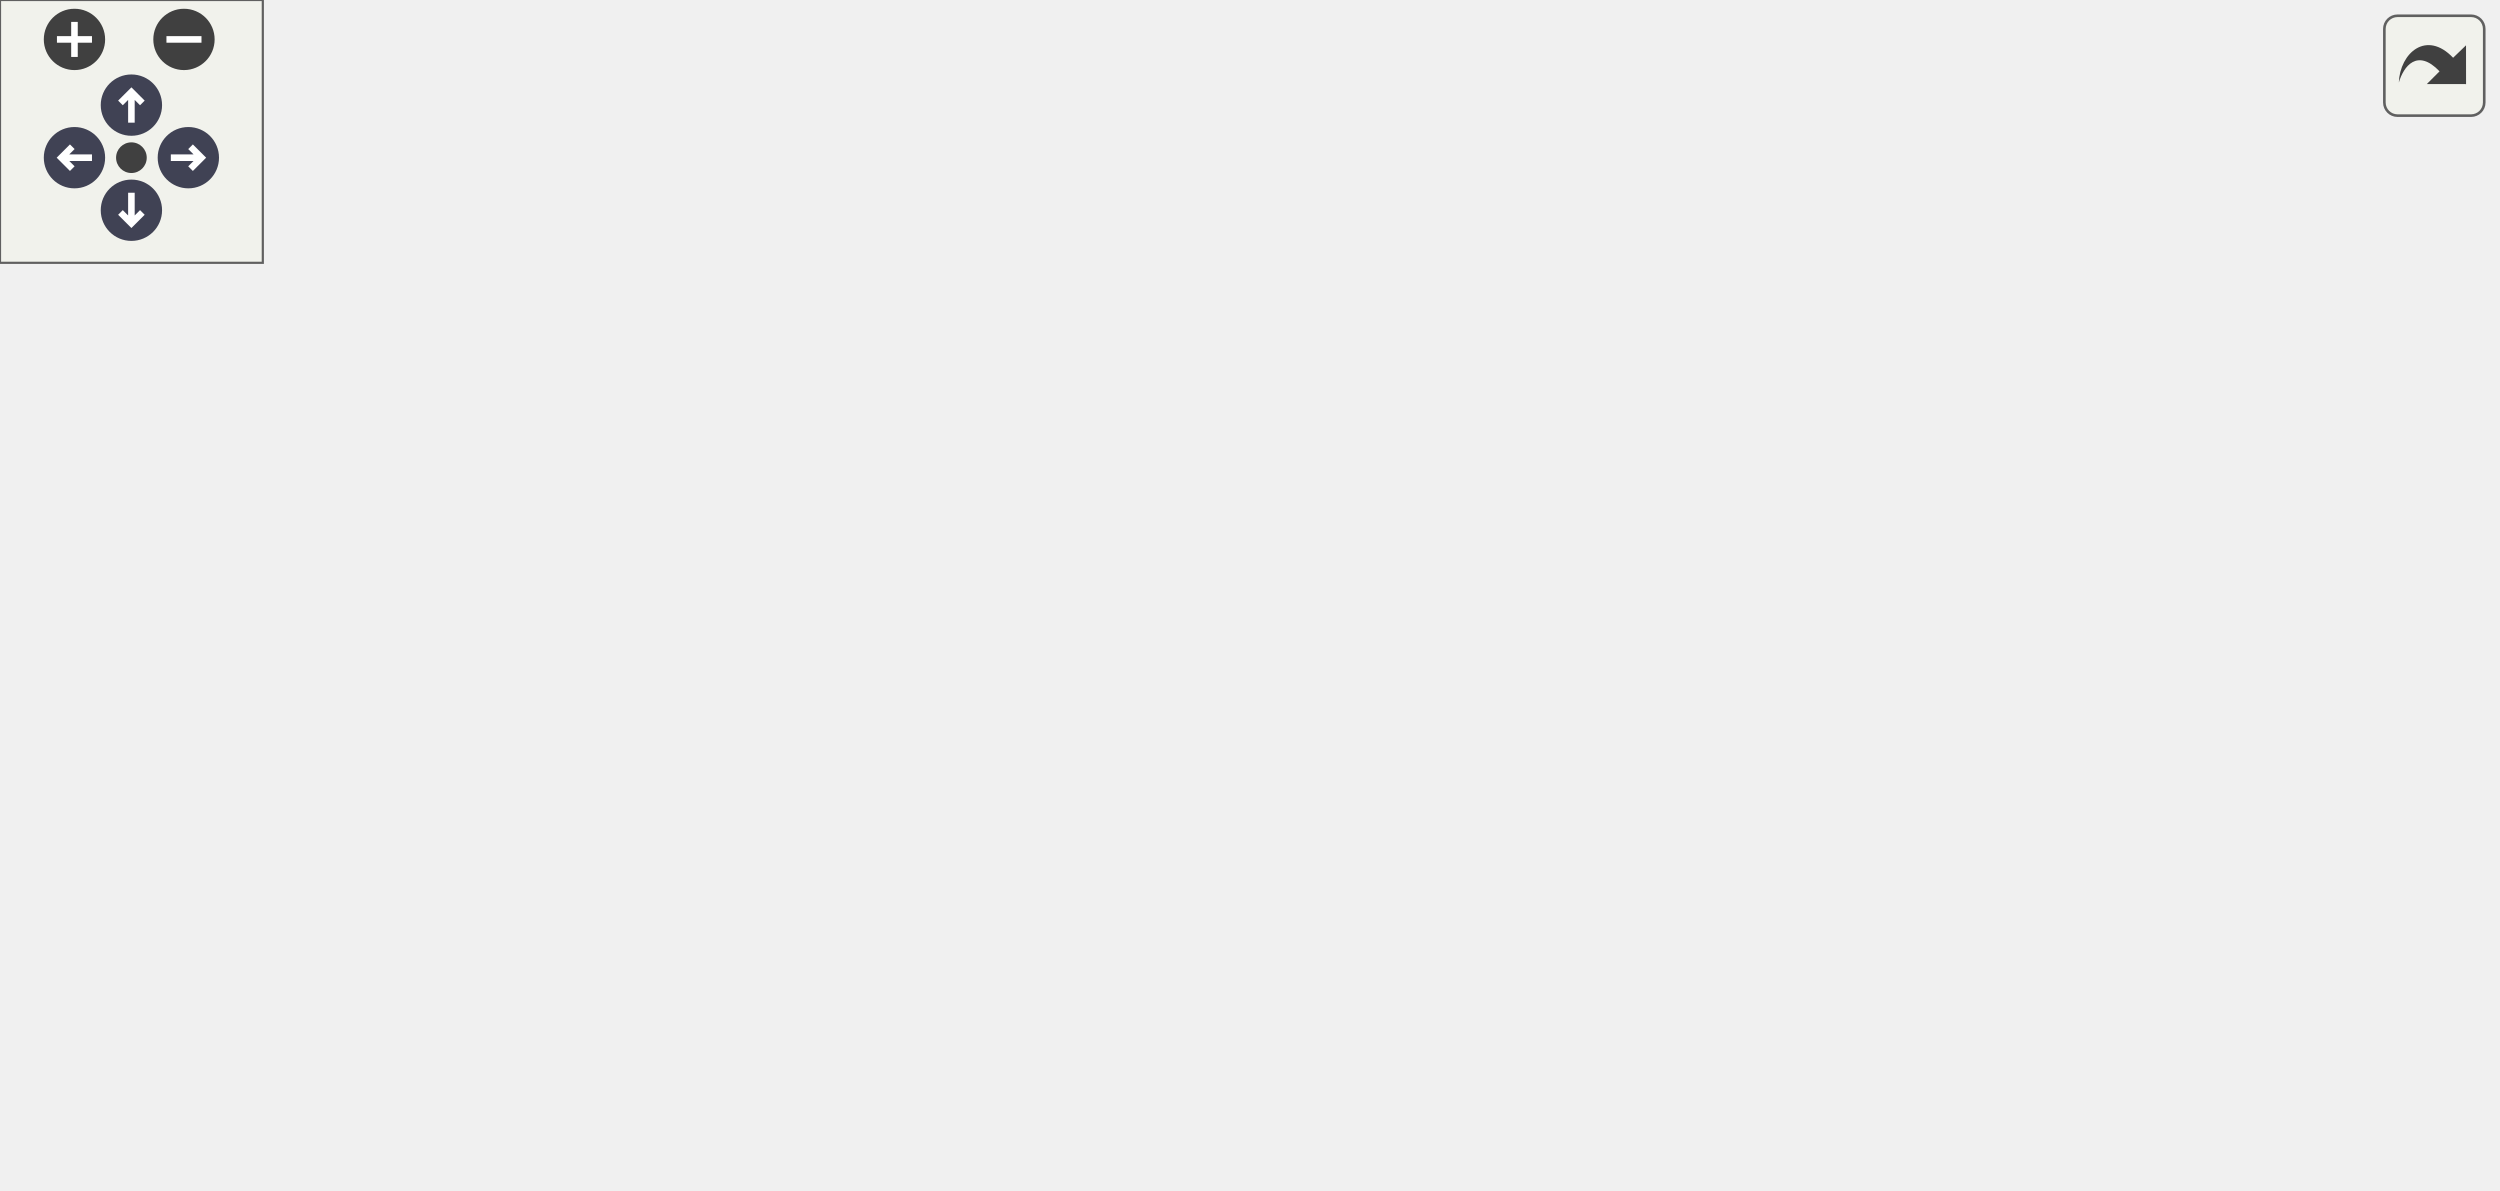
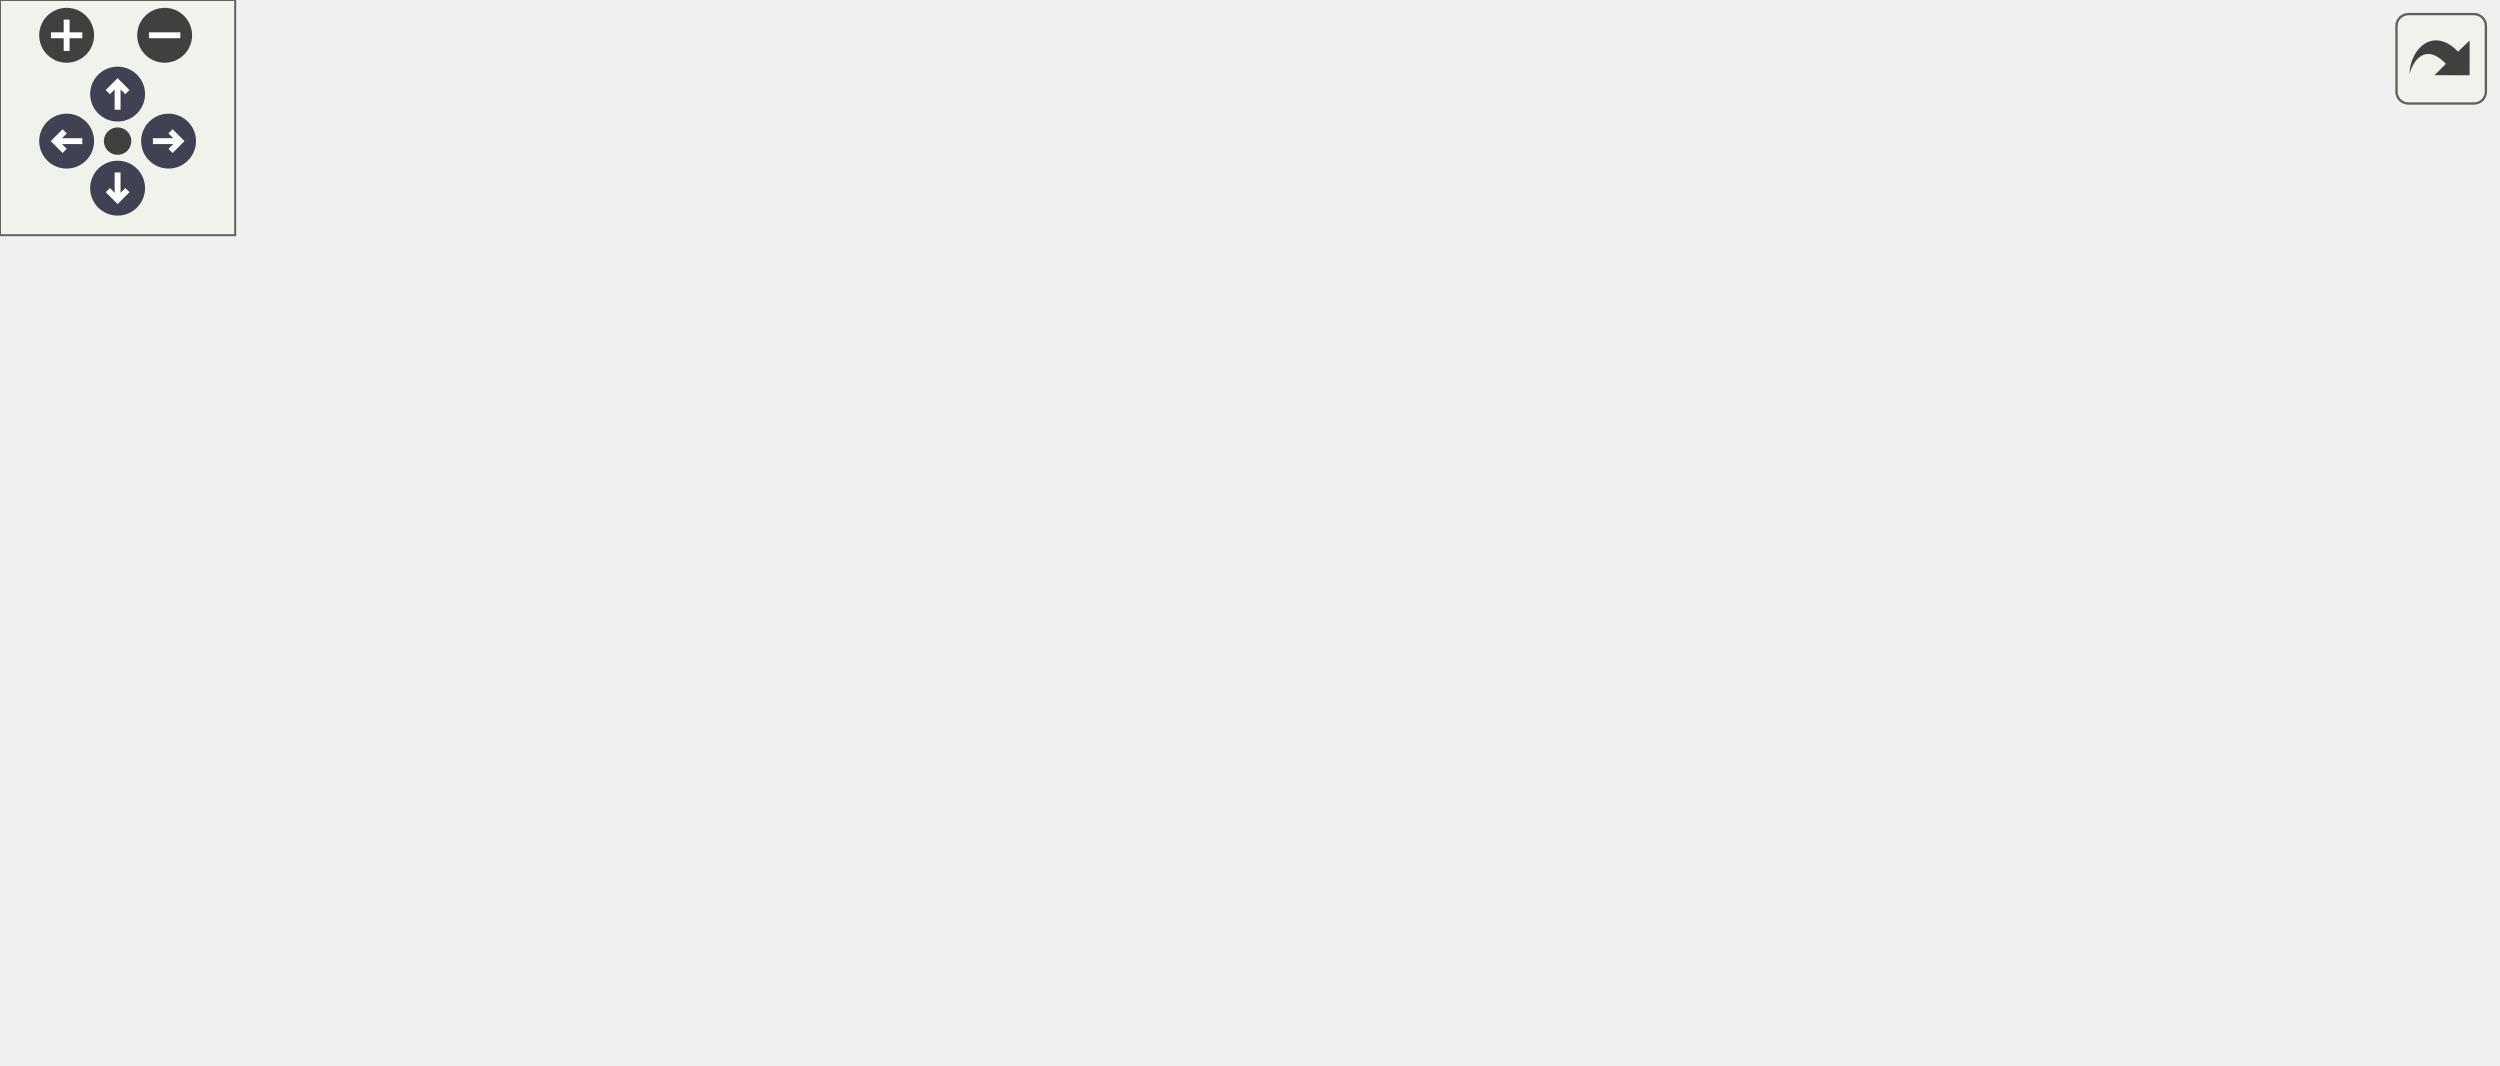
<svg xmlns="http://www.w3.org/2000/svg" xmlns:xlink="http://www.w3.org/1999/xlink" id="main" version="1.1" xml:space="preserve">
  <style type="text/css">
.node, .edge {opacity: 0.7;}
.node.selected, .edge.selected {opacity: 1;}
.edge:hover path { stroke: red; }
.edge:hover polygon { stroke: red; fill: red; }
</style>
  <defs>
    <circle id="rim" cx="0" cy="0" r="7" />
    <circle id="rim2" cx="0" cy="0" r="3.5" />
    <g id="zoomPlus">
      <use xlink:href="#rim" fill="#404040">
        <set attributeName="fill" to="#808080" begin="zoomplus.mouseover" end="zoomplus.mouseout" />
      </use>
      <path d="M-4,0h8M0,-4v8" fill="none" stroke="white" stroke-width="1.5" pointer-events="none" />
    </g>
    <g id="zoomMin">
      <use xlink:href="#rim" fill="#404040">
        <set attributeName="fill" to="#808080" begin="zoomminus.mouseover" end="zoomminus.mouseout" />
      </use>
      <path d="M-4,0h8" fill="none" stroke="white" stroke-width="1.5" pointer-events="none" />
    </g>
    <g id="arrowUp" transform="translate(30 24)">
      <use xlink:href="#rim" />
      <path pointer-events="none" fill="none" stroke="white" stroke-width="1.5" d="M0,-3.0v7 M-2.5,-0.5L0,-3.0L2.5,-0.5" />
    </g>
    <g id="arrowRight" transform="rotate(90) translate(36 -43)">
      <use xlink:href="#rim" />
      <path pointer-events="none" fill="none" stroke="white" stroke-width="1.5" d="M0,-3.0v7 M-2.5,-0.5L0,-3.0L2.5,-0.5" />
    </g>
    <g id="arrowDown" transform="rotate(180) translate(-30 -48)">
      <use xlink:href="#rim" />
      <path pointer-events="none" fill="none" stroke="white" stroke-width="1.5" d="M0,-3.0v7 M-2.5,-0.5L0,-3.0L2.5,-0.5" />
    </g>
    <g id="arrowLeft" transform="rotate(270) translate(-36 17)">
      <use xlink:href="#rim" />
      <path pointer-events="none" fill="none" stroke="white" stroke-width="1.5" d="M0,-3.0v7 M-2.5,-0.5L0,-3.0L2.5,-0.5" />
    </g>
    <g id="resetDef">
      <use xlink:href="#rim2" fill="#404040">
        <set attributeName="fill" to="#808080" begin="reset.mouseover" end="reset.mouseout" />
      </use>
    </g>
  </defs>
-   <svg id="graph" class="graph" data-view-width="586" data-view-height="227" data-section-id="dynsection-0">
+   <svg id="graph" class="graph" data-view-width="653" data-view-height="227" data-section-id="dynsection-0">
    <g id="viewport">
      <g id="clust1" class="cluster">
        <g id="a_clust1">
          <a xlink:href="dir_b3dcc8886610ff30171b2136601ee87f.html" target="_top" xlink:title="algotradelib">
-             <polygon fill="#edf0f7" stroke="#404040" stroke-dasharray="5,2" points="8,-8 8,-211 570,-211 570,-8 8,-8" />
-             <text xml:space="preserve" text-anchor="middle" x="289" y="-197.5" font-family="Helvetica,sans-Serif" font-size="10.00">algotradelib</text>
+             <polygon fill="#edf0f7" stroke="#404040" stroke-dasharray="5,2" points="8,-8 8,-211 637,-211 637,-8 8,-8" />
+             <text xml:space="preserve" text-anchor="middle" x="322.5" y="-197.5" font-family="Helvetica,sans-Serif" font-size="10.00">algotradelib</text>
          </a>
        </g>
      </g>
      <g id="clust2" class="cluster">
        <g id="a_clust2">
          <a xlink:href="dir_592952016f6428c67aa33430b1f3f944.html" target="_top">
-             <polygon fill="#edf0f7" stroke="#404040" stroke-width="2" points="16,-16 16,-182.25 562,-182.25 562,-16 16,-16" />
+             <polygon fill="#edf0f7" stroke="#404040" stroke-width="2" points="16,-16 16,-182.25 629,-182.25 629,-16 16,-16" />
          </a>
        </g>
      </g>
      <g id="clust3" class="cluster">
        <g id="a_clust3">
          <a xlink:href="dir_ba64b6660ce51908dd3a2ebad6925543.html" target="_top">
-             <polygon fill="#d5ddec" stroke="#404040" points="24,-137.5 24,-174.25 436,-174.25 436,-137.5 24,-137.5" />
+             <polygon fill="#d5ddec" stroke="#404040" points="24,-137.5 24,-174.25 503,-174.25 503,-137.5 24,-137.5" />
          </a>
        </g>
      </g>
      <g id="clust4" class="cluster">
        <g id="a_clust4">
          <a xlink:href="dir_41617f5809502fbbd114189665867903.html" target="_top">
-             <polygon fill="#d5ddec" stroke="#404040" points="276,-24 276,-60.75 416,-60.75 416,-24 276,-24" />
+             <polygon fill="#d5ddec" stroke="#404040" points="343,-24 343,-60.75 483,-60.75 483,-24 343,-24" />
          </a>
        </g>
      </g>
      <g id="node1" class="node">
-         <text xml:space="preserve" text-anchor="middle" x="461" y="-152.75" font-family="Helvetica,sans-Serif" font-size="10.00">src</text>
+         <text xml:space="preserve" text-anchor="middle" x="528" y="-152.75" font-family="Helvetica,sans-Serif" font-size="10.00">src</text>
      </g>
      <g id="node2" class="node">
        <g id="a_node2">
          <a xlink:href="dir_423dd9192e8925b782682b438a03b033.html" target="_top" xlink:title="analytics">
-             <polygon fill="#d5ddec" stroke="#404040" points="554.12,-166.25 493.88,-166.25 493.88,-145.5 554.12,-145.5 554.12,-166.25" />
-             <text xml:space="preserve" text-anchor="middle" x="524" y="-152.75" font-family="Helvetica,sans-Serif" font-size="10.00">analytics</text>
-           </a>
-         </g>
-       </g>
-       <g id="node12" class="node">
-         <g id="a_node12">
+             <polygon fill="#d5ddec" stroke="#404040" points="621.12,-166.25 560.88,-166.25 560.88,-145.5 621.12,-145.5 621.12,-166.25" />
+             <text xml:space="preserve" text-anchor="middle" x="591" y="-152.75" font-family="Helvetica,sans-Serif" font-size="10.00">analytics</text>
+           </a>
+         </g>
+       </g>
+       <g id="node13" class="node">
+         <g id="a_node13">
          <a xlink:href="dir_207f15233f53e1c09a36247750a7ec43.html" target="_top" xlink:title="math">
-             <polygon fill="#d5ddec" stroke="#404040" points="361.75,-109.5 320.25,-109.5 320.25,-88.75 361.75,-88.75 361.75,-109.5" />
-             <text xml:space="preserve" text-anchor="middle" x="341" y="-96" font-family="Helvetica,sans-Serif" font-size="10.00">math</text>
+             <polygon fill="#d5ddec" stroke="#404040" points="428.75,-109.5 387.25,-109.5 387.25,-88.75 428.75,-88.75 428.75,-109.5" />
+             <text xml:space="preserve" text-anchor="middle" x="408" y="-96" font-family="Helvetica,sans-Serif" font-size="10.00">math</text>
          </a>
        </g>
      </g>
      <g id="edge1" class="edge">
        <g id="a_edge1">
-           <a xlink:href="dir_000001_000011.html" target="_top">
-             <path fill="none" stroke="#63b8ff" d="M504.03,-145.16C498.01,-142.45 491.31,-139.66 485,-137.5 438.82,-121.68 423.26,-123.22 372.86,-109.84" />
-             <polygon fill="#63b8ff" stroke="#63b8ff" points="373.96,-106.51 363.39,-107.25 372.11,-113.26 373.96,-106.51" />
+           <a xlink:href="dir_000002_000012.html" target="_top">
+             <path fill="none" stroke="#63b8ff" d="M571.03,-145.16C565.01,-142.45 558.31,-139.66 552,-137.5 505.82,-121.68 490.26,-123.22 439.86,-109.84" />
+             <polygon fill="#63b8ff" stroke="#63b8ff" points="440.96,-106.51 430.39,-107.25 439.11,-113.26 440.96,-106.51" />
          </a>
        </g>
        <g id="a_edge1-headlabel">
-           <a xlink:href="dir_000001_000011.html" target="_top" xlink:title="4">
-             <text xml:space="preserve" text-anchor="middle" x="376.72" y="-101.19" font-family="Helvetica,sans-Serif" font-size="10.00" fill="#63b8ff">4</text>
+           <a xlink:href="dir_000002_000012.html" target="_top" xlink:title="4">
+             <text xml:space="preserve" text-anchor="middle" x="443.72" y="-101.19" font-family="Helvetica,sans-Serif" font-size="10.00" fill="#63b8ff">4</text>
          </a>
        </g>
      </g>
      <g id="node3" class="node">
        <g id="a_node3">
          <a xlink:href="dir_d833487a14a5b0f07a00e027ea30dfc7.html" target="_top" xlink:title="backtest">
-             <polygon fill="#d5ddec" stroke="#404040" points="282,-109.5 224,-109.5 224,-88.75 282,-88.75 282,-109.5" />
-             <text xml:space="preserve" text-anchor="middle" x="253" y="-96" font-family="Helvetica,sans-Serif" font-size="10.00">backtest</text>
-           </a>
-         </g>
-       </g>
-       <g id="node15" class="node">
-         <text xml:space="preserve" text-anchor="middle" x="312" y="-39.25" font-family="Helvetica,sans-Serif" font-size="10.00">strategy</text>
+             <polygon fill="#d5ddec" stroke="#404040" points="349,-109.5 291,-109.5 291,-88.75 349,-88.75 349,-109.5" />
+             <text xml:space="preserve" text-anchor="middle" x="320" y="-96" font-family="Helvetica,sans-Serif" font-size="10.00">backtest</text>
+           </a>
+         </g>
+       </g>
+       <g id="node16" class="node">
+         <text xml:space="preserve" text-anchor="middle" x="379" y="-39.25" font-family="Helvetica,sans-Serif" font-size="10.00">strategy</text>
      </g>
      <g id="edge2" class="edge">
        <g id="a_edge2">
-           <a xlink:href="dir_000002_000016.html" target="_top">
-             <path fill="none" stroke="#63b8ff" d="M263.55,-88.34C271.87,-80.61 283.69,-69.65 293.56,-60.48" />
-             <polygon fill="#63b8ff" stroke="#63b8ff" points="295.88,-63.11 300.83,-53.74 291.12,-57.98 295.88,-63.11" />
+           <a xlink:href="dir_000003_000017.html" target="_top">
+             <path fill="none" stroke="#63b8ff" d="M330.55,-88.34C338.87,-80.61 350.69,-69.65 360.56,-60.48" />
+             <polygon fill="#63b8ff" stroke="#63b8ff" points="362.88,-63.11 367.83,-53.74 358.12,-57.98 362.88,-63.11" />
          </a>
        </g>
        <g id="a_edge2-headlabel">
-           <a xlink:href="dir_000002_000016.html" target="_top" xlink:title="4">
-             <text xml:space="preserve" text-anchor="middle" x="296.28" y="-63.48" font-family="Helvetica,sans-Serif" font-size="10.00" fill="#63b8ff">4</text>
+           <a xlink:href="dir_000003_000017.html" target="_top" xlink:title="4">
+             <text xml:space="preserve" text-anchor="middle" x="363.28" y="-63.48" font-family="Helvetica,sans-Serif" font-size="10.00" fill="#63b8ff">4</text>
          </a>
        </g>
      </g>
      <g id="node4" class="node">
        <text xml:space="preserve" text-anchor="middle" x="58" y="-152.75" font-family="Helvetica,sans-Serif" font-size="10.00">brokers</text>
      </g>
      <g id="node5" class="node">
        <g id="a_node5">
-           <a xlink:href="dir_5baecaf68c042b452862c991164a300a.html" target="_top" xlink:title="common">
-             <polygon fill="#bcc9e2" stroke="#404040" points="160.38,-166.25 101.62,-166.25 101.62,-145.5 160.38,-145.5 160.38,-166.25" />
-             <text xml:space="preserve" text-anchor="middle" x="131" y="-152.75" font-family="Helvetica,sans-Serif" font-size="10.00">common</text>
+           <a xlink:href="dir_0992dfbb829f8f8aa96151e8830478b1.html" target="_top" xlink:title="alpaca">
+             <polygon fill="#bcc9e2" stroke="#404040" points="150.12,-166.25 101.88,-166.25 101.88,-145.5 150.12,-145.5 150.12,-166.25" />
+             <text xml:space="preserve" text-anchor="middle" x="126" y="-152.75" font-family="Helvetica,sans-Serif" font-size="10.00">alpaca</text>
          </a>
        </g>
      </g>
      <g id="node6" class="node">
        <g id="a_node6">
-           <a xlink:href="dir_67d6b3fefe43a48e826ec049c5117151.html" target="_top" xlink:title="kis">
-             <polygon fill="#bcc9e2" stroke="#404040" points="209.12,-166.25 178.88,-166.25 178.88,-145.5 209.12,-145.5 209.12,-166.25" />
-             <text xml:space="preserve" text-anchor="middle" x="194" y="-152.75" font-family="Helvetica,sans-Serif" font-size="10.00">kis</text>
+           <a xlink:href="dir_5baecaf68c042b452862c991164a300a.html" target="_top" xlink:title="common">
+             <polygon fill="#bcc9e2" stroke="#404040" points="227.38,-166.25 168.62,-166.25 168.62,-145.5 227.38,-145.5 227.38,-166.25" />
+             <text xml:space="preserve" text-anchor="middle" x="198" y="-152.75" font-family="Helvetica,sans-Serif" font-size="10.00">common</text>
          </a>
        </g>
      </g>
      <g id="node7" class="node">
        <g id="a_node7">
-           <a xlink:href="dir_2c560ab427fa565a2529530f51abaa32.html" target="_top" xlink:title="kiwoom">
-             <polygon fill="#bcc9e2" stroke="#404040" points="282.5,-166.25 227.5,-166.25 227.5,-145.5 282.5,-145.5 282.5,-166.25" />
-             <text xml:space="preserve" text-anchor="middle" x="255" y="-152.75" font-family="Helvetica,sans-Serif" font-size="10.00">kiwoom</text>
+           <a xlink:href="dir_67d6b3fefe43a48e826ec049c5117151.html" target="_top" xlink:title="kis">
+             <polygon fill="#bcc9e2" stroke="#404040" points="276.12,-166.25 245.88,-166.25 245.88,-145.5 276.12,-145.5 276.12,-166.25" />
+             <text xml:space="preserve" text-anchor="middle" x="261" y="-152.75" font-family="Helvetica,sans-Serif" font-size="10.00">kis</text>
          </a>
        </g>
      </g>
      <g id="node8" class="node">
        <g id="a_node8">
+           <a xlink:href="dir_2c560ab427fa565a2529530f51abaa32.html" target="_top" xlink:title="kiwoom">
+             <polygon fill="#bcc9e2" stroke="#404040" points="349.5,-166.25 294.5,-166.25 294.5,-145.5 349.5,-145.5 349.5,-166.25" />
+             <text xml:space="preserve" text-anchor="middle" x="322" y="-152.75" font-family="Helvetica,sans-Serif" font-size="10.00">kiwoom</text>
+           </a>
+         </g>
+       </g>
+       <g id="node9" class="node">
+         <g id="a_node9">
          <a xlink:href="dir_65c7b38d11f41ea06679467d181a6818.html" target="_top" xlink:title="mock">
-             <polygon fill="#bcc9e2" stroke="#404040" points="343.5,-166.25 300.5,-166.25 300.5,-145.5 343.5,-145.5 343.5,-166.25" />
-             <text xml:space="preserve" text-anchor="middle" x="322" y="-152.75" font-family="Helvetica,sans-Serif" font-size="10.00">mock</text>
+             <polygon fill="#bcc9e2" stroke="#404040" points="410.5,-166.25 367.5,-166.25 367.5,-145.5 410.5,-145.5 410.5,-166.25" />
+             <text xml:space="preserve" text-anchor="middle" x="389" y="-152.75" font-family="Helvetica,sans-Serif" font-size="10.00">mock</text>
          </a>
        </g>
      </g>
      <g id="edge4" class="edge">
        <g id="a_edge4">
-           <a xlink:href="dir_000012_000002.html" target="_top">
-             <path fill="none" stroke="#63b8ff" d="M309.66,-145.09C299.75,-137.22 285.61,-126 273.94,-116.74" />
-             <polygon fill="#63b8ff" stroke="#63b8ff" points="276.42,-114.24 266.41,-110.77 272.07,-119.73 276.42,-114.24" />
+           <a xlink:href="dir_000013_000003.html" target="_top">
+             <path fill="none" stroke="#63b8ff" d="M376.66,-145.09C366.75,-137.22 352.61,-126 340.94,-116.74" />
+             <polygon fill="#63b8ff" stroke="#63b8ff" points="343.42,-114.24 333.41,-110.77 339.07,-119.73 343.42,-114.24" />
          </a>
        </g>
        <g id="a_edge4-headlabel">
-           <a xlink:href="dir_000012_000002.html" target="_top" xlink:title="2">
-             <text xml:space="preserve" text-anchor="middle" x="279.82" y="-110.19" font-family="Helvetica,sans-Serif" font-size="10.00" fill="#63b8ff">2</text>
+           <a xlink:href="dir_000013_000003.html" target="_top" xlink:title="2">
+             <text xml:space="preserve" text-anchor="middle" x="346.82" y="-110.19" font-family="Helvetica,sans-Serif" font-size="10.00" fill="#63b8ff">2</text>
          </a>
        </g>
      </g>
      <g id="edge3" class="edge">
        <g id="a_edge3">
-           <a xlink:href="dir_000012_000016.html" target="_top">
-             <path fill="none" stroke="#63b8ff" d="M317.44,-145.04C313.52,-136.02 308.17,-122.18 306,-109.5 303.38,-94.17 305.18,-76.64 307.48,-63.48" />
-             <polygon fill="#63b8ff" stroke="#63b8ff" points="310.87,-64.4 309.41,-53.9 304,-63.02 310.87,-64.4" />
+           <a xlink:href="dir_000013_000017.html" target="_top">
+             <path fill="none" stroke="#63b8ff" d="M384.44,-145.04C380.52,-136.02 375.17,-122.18 373,-109.5 370.38,-94.17 372.18,-76.64 374.48,-63.48" />
+             <polygon fill="#63b8ff" stroke="#63b8ff" points="377.87,-64.4 376.41,-53.9 371,-63.02 377.87,-64.4" />
          </a>
        </g>
        <g id="a_edge3-headlabel">
-           <a xlink:href="dir_000012_000016.html" target="_top" xlink:title="1">
-             <text xml:space="preserve" text-anchor="middle" x="313.24" y="-63.87" font-family="Helvetica,sans-Serif" font-size="10.00" fill="#63b8ff">1</text>
-           </a>
-         </g>
-       </g>
-       <g id="node9" class="node">
-         <g id="a_node9">
-           <a xlink:href="dir_880eacb4110b0ae1ce373e9b07e5005d.html" target="_top" xlink:title="tossinvest">
-             <polygon fill="#bcc9e2" stroke="#404040" points="428.12,-166.25 361.88,-166.25 361.88,-145.5 428.12,-145.5 428.12,-166.25" />
-             <text xml:space="preserve" text-anchor="middle" x="395" y="-152.75" font-family="Helvetica,sans-Serif" font-size="10.00">tossinvest</text>
+           <a xlink:href="dir_000013_000017.html" target="_top" xlink:title="1">
+             <text xml:space="preserve" text-anchor="middle" x="380.24" y="-63.87" font-family="Helvetica,sans-Serif" font-size="10.00" fill="#63b8ff">1</text>
          </a>
        </g>
      </g>
      <g id="node10" class="node">
        <g id="a_node10">
-           <a xlink:href="dir_9e2bdb4af5d0f72764261f8f97f324dd.html" target="_top" xlink:title="core">
-             <polygon fill="#d5ddec" stroke="#404040" points="509.5,-52.75 472.5,-52.75 472.5,-32 509.5,-32 509.5,-52.75" />
-             <text xml:space="preserve" text-anchor="middle" x="491" y="-39.25" font-family="Helvetica,sans-Serif" font-size="10.00">core</text>
+           <a xlink:href="dir_880eacb4110b0ae1ce373e9b07e5005d.html" target="_top" xlink:title="tossinvest">
+             <polygon fill="#bcc9e2" stroke="#404040" points="495.12,-166.25 428.88,-166.25 428.88,-145.5 495.12,-145.5 495.12,-166.25" />
+             <text xml:space="preserve" text-anchor="middle" x="462" y="-152.75" font-family="Helvetica,sans-Serif" font-size="10.00">tossinvest</text>
          </a>
        </g>
      </g>
      <g id="node11" class="node">
        <g id="a_node11">
+           <a xlink:href="dir_9e2bdb4af5d0f72764261f8f97f324dd.html" target="_top" xlink:title="core">
+             <polygon fill="#d5ddec" stroke="#404040" points="576.5,-52.75 539.5,-52.75 539.5,-32 576.5,-32 576.5,-52.75" />
+             <text xml:space="preserve" text-anchor="middle" x="558" y="-39.25" font-family="Helvetica,sans-Serif" font-size="10.00">core</text>
+           </a>
+         </g>
+       </g>
+       <g id="node12" class="node">
+         <g id="a_node12">
          <a xlink:href="dir_f13168d1dcde8a2da55bdbfbc92a9891.html" target="_top" xlink:title="live">
-             <polygon fill="#d5ddec" stroke="#404040" points="414,-109.5 380,-109.5 380,-88.75 414,-88.75 414,-109.5" />
-             <text xml:space="preserve" text-anchor="middle" x="397" y="-96" font-family="Helvetica,sans-Serif" font-size="10.00">live</text>
+             <polygon fill="#d5ddec" stroke="#404040" points="481,-109.5 447,-109.5 447,-88.75 481,-88.75 481,-109.5" />
+             <text xml:space="preserve" text-anchor="middle" x="464" y="-96" font-family="Helvetica,sans-Serif" font-size="10.00">live</text>
          </a>
        </g>
      </g>
      <g id="edge5" class="edge">
        <g id="a_edge5">
-           <a xlink:href="dir_000010_000016.html" target="_top">
-             <path fill="none" stroke="#63b8ff" d="M381.8,-88.34C369.08,-80.14 350.69,-68.29 335.98,-58.82" />
-             <polygon fill="#63b8ff" stroke="#63b8ff" points="338.07,-56.01 327.77,-53.53 334.28,-61.89 338.07,-56.01" />
+           <a xlink:href="dir_000011_000017.html" target="_top">
+             <path fill="none" stroke="#63b8ff" d="M448.8,-88.34C436.08,-80.14 417.69,-68.29 402.98,-58.82" />
+             <polygon fill="#63b8ff" stroke="#63b8ff" points="405.07,-56.01 394.77,-53.53 401.28,-61.89 405.07,-56.01" />
          </a>
        </g>
        <g id="a_edge5-headlabel">
-           <a xlink:href="dir_000010_000016.html" target="_top" xlink:title="1">
-             <text xml:space="preserve" text-anchor="middle" x="341.36" y="-51.62" font-family="Helvetica,sans-Serif" font-size="10.00" fill="#63b8ff">1</text>
-           </a>
-         </g>
-       </g>
-       <g id="node13" class="node">
-         <g id="a_node13">
+           <a xlink:href="dir_000011_000017.html" target="_top" xlink:title="1">
+             <text xml:space="preserve" text-anchor="middle" x="408.36" y="-51.62" font-family="Helvetica,sans-Serif" font-size="10.00" fill="#63b8ff">1</text>
+           </a>
+         </g>
+       </g>
+       <g id="node14" class="node">
+         <g id="a_node14">
          <a xlink:href="dir_8f039c3ab9928dfdf76c7717d3d88f31.html" target="_top" xlink:title="network">
-             <polygon fill="#d5ddec" stroke="#404040" points="553.88,-109.5 498.12,-109.5 498.12,-88.75 553.88,-88.75 553.88,-109.5" />
-             <text xml:space="preserve" text-anchor="middle" x="526" y="-96" font-family="Helvetica,sans-Serif" font-size="10.00">network</text>
+             <polygon fill="#d5ddec" stroke="#404040" points="620.88,-109.5 565.12,-109.5 565.12,-88.75 620.88,-88.75 620.88,-109.5" />
+             <text xml:space="preserve" text-anchor="middle" x="593" y="-96" font-family="Helvetica,sans-Serif" font-size="10.00">network</text>
          </a>
        </g>
      </g>
      <g id="edge6" class="edge">
        <g id="a_edge6">
-           <a xlink:href="dir_000013_000005.html" target="_top">
-             <path fill="none" stroke="#63b8ff" d="M519.74,-88.34C515.16,-81.17 508.8,-71.23 503.23,-62.51" />
-             <polygon fill="#63b8ff" stroke="#63b8ff" points="506.35,-60.89 498.02,-54.35 500.46,-64.66 506.35,-60.89" />
+           <a xlink:href="dir_000014_000006.html" target="_top">
+             <path fill="none" stroke="#63b8ff" d="M586.74,-88.34C582.16,-81.17 575.8,-71.23 570.23,-62.51" />
+             <polygon fill="#63b8ff" stroke="#63b8ff" points="573.35,-60.89 565.02,-54.35 567.46,-64.66 573.35,-60.89" />
          </a>
        </g>
        <g id="a_edge6-headlabel">
-           <a xlink:href="dir_000013_000005.html" target="_top" xlink:title="1">
-             <text xml:space="preserve" text-anchor="middle" x="509.87" y="-57.99" font-family="Helvetica,sans-Serif" font-size="10.00" fill="#63b8ff">1</text>
-           </a>
-         </g>
-       </g>
-       <g id="node14" class="node">
-         <g id="a_node14">
+           <a xlink:href="dir_000014_000006.html" target="_top" xlink:title="1">
+             <text xml:space="preserve" text-anchor="middle" x="576.87" y="-57.99" font-family="Helvetica,sans-Serif" font-size="10.00" fill="#63b8ff">1</text>
+           </a>
+         </g>
+       </g>
+       <g id="node15" class="node">
+         <g id="a_node15">
          <a xlink:href="dir_3c6d1938d4121c61ff3cbbfbcb6ae67c.html" target="_top" xlink:title="runner">
-             <polygon fill="#d5ddec" stroke="#404040" points="479.75,-109.5 432.25,-109.5 432.25,-88.75 479.75,-88.75 479.75,-109.5" />
-             <text xml:space="preserve" text-anchor="middle" x="456" y="-96" font-family="Helvetica,sans-Serif" font-size="10.00">runner</text>
+             <polygon fill="#d5ddec" stroke="#404040" points="546.75,-109.5 499.25,-109.5 499.25,-88.75 546.75,-88.75 546.75,-109.5" />
+             <text xml:space="preserve" text-anchor="middle" x="523" y="-96" font-family="Helvetica,sans-Serif" font-size="10.00">runner</text>
          </a>
        </g>
      </g>
      <g id="edge8" class="edge">
        <g id="a_edge8">
-           <a xlink:href="dir_000014_000005.html" target="_top">
-             <path fill="none" stroke="#63b8ff" d="M462.26,-88.34C466.84,-81.17 473.2,-71.23 478.77,-62.51" />
-             <polygon fill="#63b8ff" stroke="#63b8ff" points="481.54,-64.66 483.98,-54.35 475.65,-60.89 481.54,-64.66" />
+           <a xlink:href="dir_000015_000006.html" target="_top">
+             <path fill="none" stroke="#63b8ff" d="M529.26,-88.34C533.84,-81.17 540.2,-71.23 545.77,-62.51" />
+             <polygon fill="#63b8ff" stroke="#63b8ff" points="548.54,-64.66 550.98,-54.35 542.65,-60.89 548.54,-64.66" />
          </a>
        </g>
        <g id="a_edge8-headlabel">
-           <a xlink:href="dir_000014_000005.html" target="_top" xlink:title="1">
-             <text xml:space="preserve" text-anchor="middle" x="482.82" y="-64.82" font-family="Helvetica,sans-Serif" font-size="10.00" fill="#63b8ff">1</text>
+           <a xlink:href="dir_000015_000006.html" target="_top" xlink:title="1">
+             <text xml:space="preserve" text-anchor="middle" x="549.82" y="-64.82" font-family="Helvetica,sans-Serif" font-size="10.00" fill="#63b8ff">1</text>
          </a>
        </g>
      </g>
      <g id="edge7" class="edge">
        <g id="a_edge7">
-           <a xlink:href="dir_000014_000016.html" target="_top">
-             <path fill="none" stroke="#63b8ff" d="M431.77,-90.27C410.14,-83.1 377.68,-71.93 350,-60.75 347.35,-59.68 344.62,-58.53 341.89,-57.35" />
-             <polygon fill="#63b8ff" stroke="#63b8ff" points="343.52,-54.24 332.96,-53.35 340.66,-60.63 343.52,-54.24" />
+           <a xlink:href="dir_000015_000017.html" target="_top">
+             <path fill="none" stroke="#63b8ff" d="M498.77,-90.27C477.14,-83.1 444.68,-71.93 417,-60.75 414.35,-59.68 411.62,-58.53 408.89,-57.35" />
+             <polygon fill="#63b8ff" stroke="#63b8ff" points="410.52,-54.24 399.96,-53.35 407.66,-60.63 410.52,-54.24" />
          </a>
        </g>
        <g id="a_edge7-headlabel">
-           <a xlink:href="dir_000014_000016.html" target="_top" xlink:title="6">
-             <text xml:space="preserve" text-anchor="middle" x="346.57" y="-49.37" font-family="Helvetica,sans-Serif" font-size="10.00" fill="#63b8ff">6</text>
-           </a>
-         </g>
-       </g>
-       <g id="node16" class="node">
-         <g id="a_node16">
+           <a xlink:href="dir_000015_000017.html" target="_top" xlink:title="6">
+             <text xml:space="preserve" text-anchor="middle" x="413.57" y="-49.37" font-family="Helvetica,sans-Serif" font-size="10.00" fill="#63b8ff">6</text>
+           </a>
+         </g>
+       </g>
+       <g id="node17" class="node">
+         <g id="a_node17">
          <a xlink:href="dir_71b7987cb56ca8320309b381df714085.html" target="_top" xlink:title="vanilla">
-             <polygon fill="#bcc9e2" stroke="#404040" points="407.5,-52.75 358.5,-52.75 358.5,-32 407.5,-32 407.5,-52.75" />
-             <text xml:space="preserve" text-anchor="middle" x="383" y="-39.25" font-family="Helvetica,sans-Serif" font-size="10.00">vanilla</text>
+             <polygon fill="#bcc9e2" stroke="#404040" points="474.5,-52.75 425.5,-52.75 425.5,-32 474.5,-32 474.5,-52.75" />
+             <text xml:space="preserve" text-anchor="middle" x="450" y="-39.25" font-family="Helvetica,sans-Serif" font-size="10.00">vanilla</text>
          </a>
        </g>
      </g>
    </g>
  </svg>
  <g id="navigator" transform="translate(0 0)" fill="#404254">
    <rect fill="#f2f5e9" fill-opacity="0.5" stroke="#606060" stroke-width=".5" x="0" y="0" width="60" height="60" />
    <use id="zoomplus" xlink:href="#zoomPlus" x="17" y="9" data-zoom="in" />
    <use id="zoomminus" xlink:href="#zoomMin" x="42" y="9" data-zoom="out" />
    <use id="reset" xlink:href="#resetDef" x="30" y="36" data-reset="true" />
    <use id="arrowup" xlink:href="#arrowUp" x="0" y="0" data-pan-x="0" data-pan-y="-1" />
    <use id="arrowright" xlink:href="#arrowRight" x="0" y="0" data-pan-x="1" data-pan-y="0" />
    <use id="arrowdown" xlink:href="#arrowDown" x="0" y="0" data-pan-x="0" data-pan-y="1" />
    <use id="arrowleft" xlink:href="#arrowLeft" x="0" y="0" data-pan-x="-1" data-pan-y="0" />
  </g>
  <svg viewBox="0 0 15 15" width="100%" height="30px" preserveAspectRatio="xMaxYMin meet">
    <g id="arrow_out" transform="scale(0.3 0.3)">
      <a xlink:href="dir_592952016f6428c67aa33430b1f3f944_dep_org.svg" target="_base">
        <rect id="button" ry="5" rx="5" y="6" x="6" height="38" width="38" fill="#f2f5e9" fill-opacity="0.5" stroke="#606060" stroke-width="1.0" />
        <path id="arrow" d="M 11.5,31.437 C 11.94,20.098 22.043,11.323 32.159,21.979 L 37.069,17.246 C 37.069,17.246 37.088,32 37.088,32 L 22.16,31.978 C 22.16,31.978 26.998,27.14 26.998,27.14 C 18.529,18.264 13.292,25.23 11.5,31.437 z" style="fill:#404040;" />
      </a>
    </g>
  </svg>
  <style type="text/css">

[data-mouse-over-selected='false'] { opacity: 0.7; }
[data-mouse-over-selected='true']  { opacity: 1.0; }

</style>
</svg>
